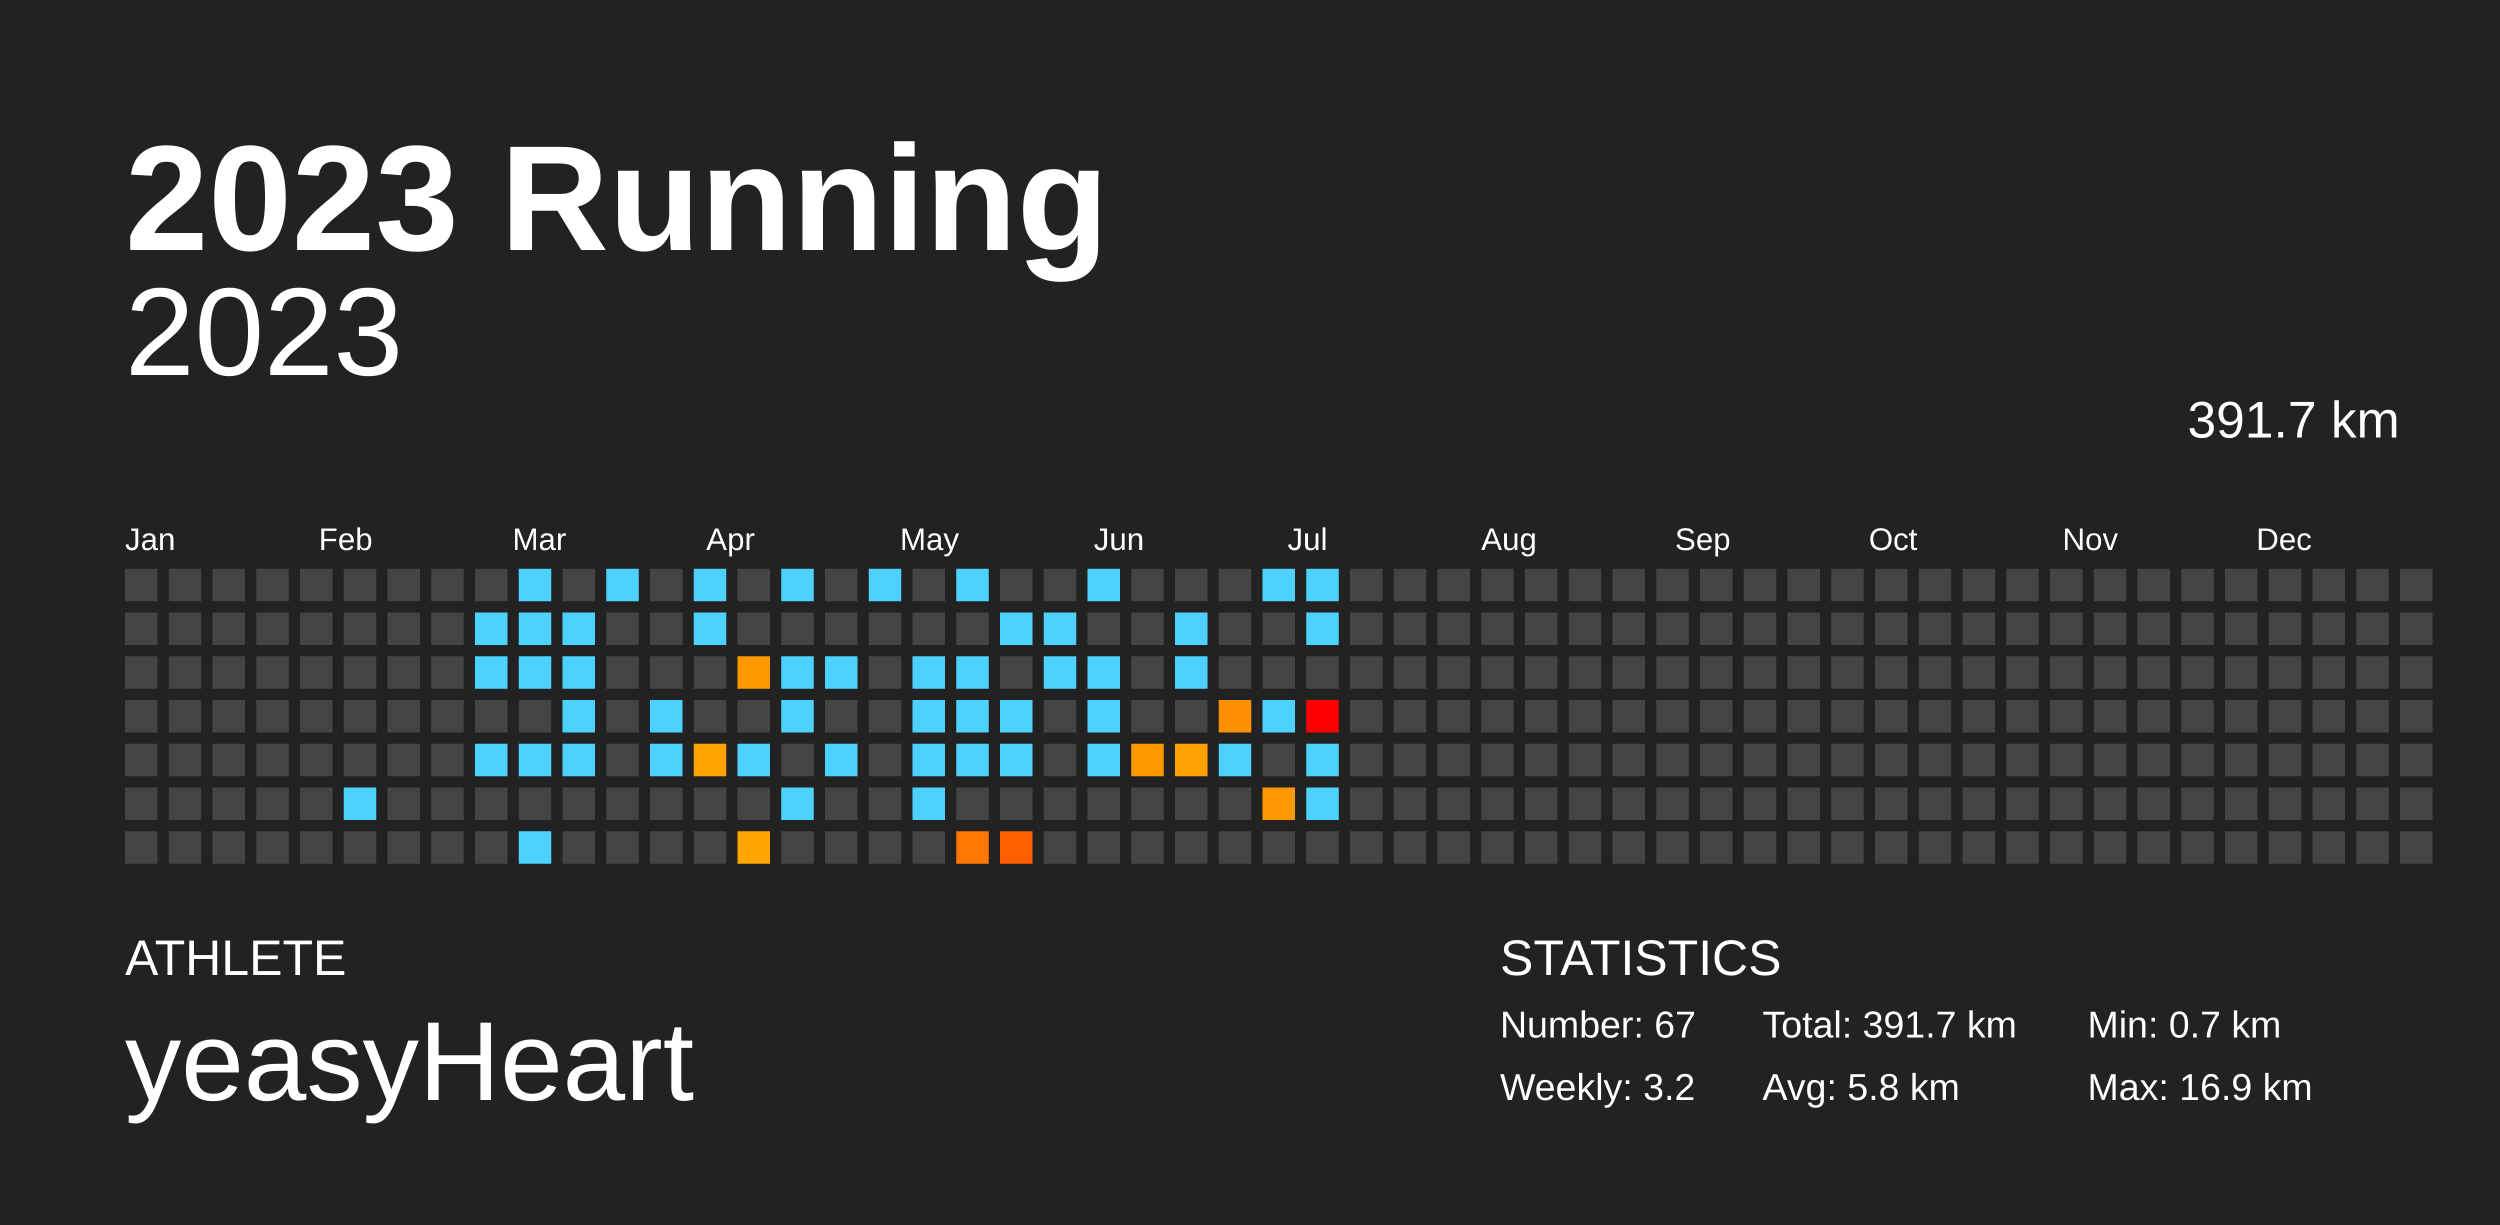
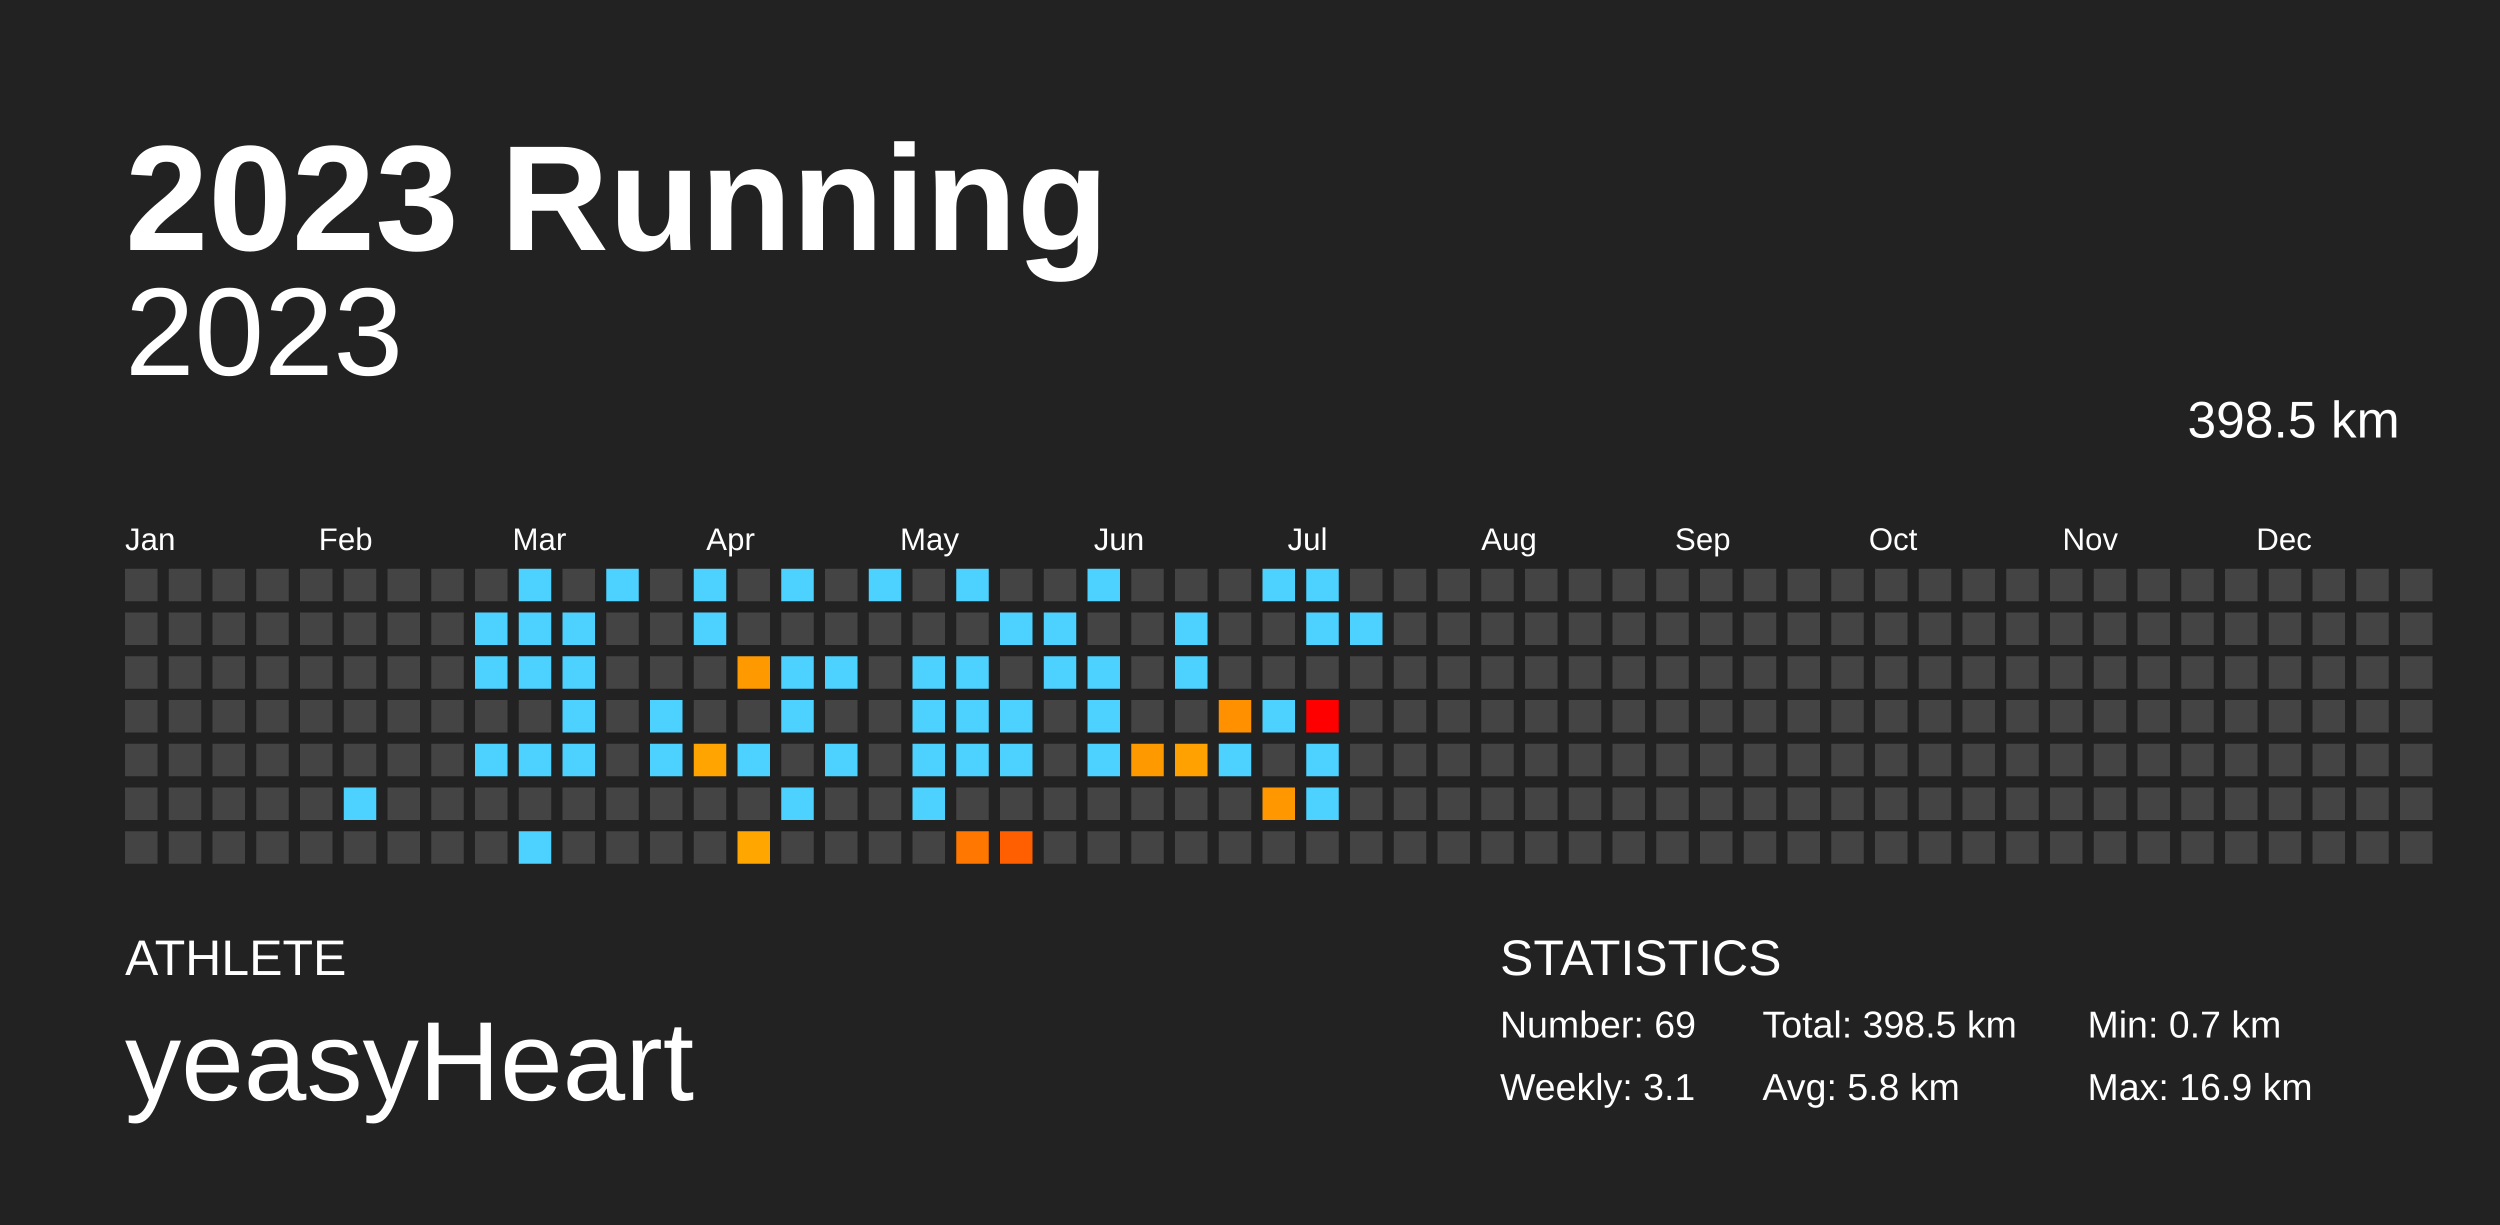
<svg xmlns="http://www.w3.org/2000/svg" baseProfile="full" height="98mm" version="1.1" viewBox="0,0,200,98" width="200mm">
  <defs />
  <rect fill="#222222" height="98" width="200" x="0" y="0" />
  <text fill="#FFFFFF" style="font-size:12px; font-family:Arial; font-weight:bold;" x="10" y="20">2023 Running</text>
  <text fill="#FFFFFF" style="font-size:4px; font-family:Arial" x="10" y="78">ATHLETE</text>
  <text fill="#FFFFFF" style="font-size:9px; font-family:Arial" x="10" y="88">yeasyHeart</text>
  <text fill="#FFFFFF" style="font-size:4px; font-family:Arial" x="120" y="78">STATISTICS</text>
-   <text fill="#FFFFFF" style="font-size:3px; font-family:Arial" x="120" y="83">Number: 67</text>
-   <text fill="#FFFFFF" style="font-size:3px; font-family:Arial" x="120" y="88">Weekly: 3.2</text>
-   <text fill="#FFFFFF" style="font-size:3px; font-family:Arial" x="141" y="83">Total: 391.7 km</text>
+   <text fill="#FFFFFF" style="font-size:3px; font-family:Arial" x="120" y="83">Number: 69</text>
+   <text fill="#FFFFFF" style="font-size:3px; font-family:Arial" x="120" y="88">Weekly: 3.1</text>
+   <text fill="#FFFFFF" style="font-size:3px; font-family:Arial" x="141" y="83">Total: 398.5 km</text>
  <text fill="#FFFFFF" style="font-size:3px; font-family:Arial" x="141" y="88">Avg: 5.8 km</text>
  <text fill="#FFFFFF" style="font-size:3px; font-family:Arial" x="167" y="83">Min: 0.7 km</text>
  <text fill="#FFFFFF" style="font-size:3px; font-family:Arial" x="167" y="88">Max: 16.9 km</text>
  <text alignment-baseline="hanging" fill="#FFFFFF" style="font-size:10.0px; font-family:Arial;" x="10" y="30">2023</text>
-   <text alignment-baseline="hanging" fill="#FFFFFF" style="font-size:4.125px; font-family:Arial;" x="175" y="35">391.7 km</text>
+   <text alignment-baseline="hanging" fill="#FFFFFF" style="font-size:4.125px; font-family:Arial;" x="175" y="35">398.5 km</text>
  <text fill="#FFFFFF" style="font-size:2.5px; font-family:Arial" x="10.0" y="44">Jan</text>
  <text fill="#FFFFFF" style="font-size:2.5px; font-family:Arial" x="25.5" y="44">Feb</text>
  <text fill="#FFFFFF" style="font-size:2.5px; font-family:Arial" x="41.0" y="44">Mar</text>
  <text fill="#FFFFFF" style="font-size:2.5px; font-family:Arial" x="56.5" y="44">Apr</text>
  <text fill="#FFFFFF" style="font-size:2.5px; font-family:Arial" x="72.0" y="44">May</text>
  <text fill="#FFFFFF" style="font-size:2.5px; font-family:Arial" x="87.5" y="44">Jun</text>
  <text fill="#FFFFFF" style="font-size:2.5px; font-family:Arial" x="103.0" y="44">Jul</text>
  <text fill="#FFFFFF" style="font-size:2.5px; font-family:Arial" x="118.5" y="44">Aug</text>
  <text fill="#FFFFFF" style="font-size:2.5px; font-family:Arial" x="134.0" y="44">Sep</text>
  <text fill="#FFFFFF" style="font-size:2.5px; font-family:Arial" x="149.5" y="44">Oct</text>
  <text fill="#FFFFFF" style="font-size:2.5px; font-family:Arial" x="165.0" y="44">Nov</text>
  <text fill="#FFFFFF" style="font-size:2.5px; font-family:Arial" x="180.5" y="44">Dec</text>
  <rect fill="#444444" height="2.6" width="2.6" x="10.0" y="45.5" />
  <rect fill="#444444" height="2.6" width="2.6" x="10.0" y="49.0" />
  <rect fill="#444444" height="2.6" width="2.6" x="10.0" y="52.5" />
  <rect fill="#444444" height="2.6" width="2.6" x="10.0" y="56.0" />
  <rect fill="#444444" height="2.6" width="2.6" x="10.0" y="59.5" />
  <rect fill="#444444" height="2.6" width="2.6" x="10.0" y="63.0" />
  <rect fill="#444444" height="2.6" width="2.6" x="10.0" y="66.5" />
  <rect fill="#444444" height="2.6" width="2.6" x="13.5" y="45.5" />
  <rect fill="#444444" height="2.6" width="2.6" x="13.5" y="49.0" />
  <rect fill="#444444" height="2.6" width="2.6" x="13.5" y="52.5" />
  <rect fill="#444444" height="2.6" width="2.6" x="13.5" y="56.0" />
  <rect fill="#444444" height="2.6" width="2.6" x="13.5" y="59.5" />
  <rect fill="#444444" height="2.6" width="2.6" x="13.5" y="63.0" />
  <rect fill="#444444" height="2.6" width="2.6" x="13.5" y="66.5" />
  <rect fill="#444444" height="2.6" width="2.6" x="17.0" y="45.5" />
  <rect fill="#444444" height="2.6" width="2.6" x="17.0" y="49.0" />
  <rect fill="#444444" height="2.6" width="2.6" x="17.0" y="52.5" />
  <rect fill="#444444" height="2.6" width="2.6" x="17.0" y="56.0" />
  <rect fill="#444444" height="2.6" width="2.6" x="17.0" y="59.5" />
  <rect fill="#444444" height="2.6" width="2.6" x="17.0" y="63.0" />
  <rect fill="#444444" height="2.6" width="2.6" x="17.0" y="66.5" />
  <rect fill="#444444" height="2.6" width="2.6" x="20.5" y="45.5" />
  <rect fill="#444444" height="2.6" width="2.6" x="20.5" y="49.0" />
  <rect fill="#444444" height="2.6" width="2.6" x="20.5" y="52.5" />
  <rect fill="#444444" height="2.6" width="2.6" x="20.5" y="56.0" />
  <rect fill="#444444" height="2.6" width="2.6" x="20.5" y="59.5" />
  <rect fill="#444444" height="2.6" width="2.6" x="20.5" y="63.0" />
  <rect fill="#444444" height="2.6" width="2.6" x="20.5" y="66.5" />
  <rect fill="#444444" height="2.6" width="2.6" x="24.0" y="45.5" />
  <rect fill="#444444" height="2.6" width="2.6" x="24.0" y="49.0" />
  <rect fill="#444444" height="2.6" width="2.6" x="24.0" y="52.5" />
  <rect fill="#444444" height="2.6" width="2.6" x="24.0" y="56.0" />
  <rect fill="#444444" height="2.6" width="2.6" x="24.0" y="59.5" />
  <rect fill="#444444" height="2.6" width="2.6" x="24.0" y="63.0" />
  <rect fill="#444444" height="2.6" width="2.6" x="24.0" y="66.5" />
  <rect fill="#444444" height="2.6" width="2.6" x="27.5" y="45.5" />
  <rect fill="#444444" height="2.6" width="2.6" x="27.5" y="49.0" />
  <rect fill="#444444" height="2.6" width="2.6" x="27.5" y="52.5" />
  <rect fill="#444444" height="2.6" width="2.6" x="27.5" y="56.0" />
  <rect fill="#444444" height="2.6" width="2.6" x="27.5" y="59.5" />
  <rect fill="#4dd2ff" height="2.6" width="2.6" x="27.5" y="63.0" />
  <rect fill="#444444" height="2.6" width="2.6" x="27.5" y="66.5" />
  <rect fill="#444444" height="2.6" width="2.6" x="31.0" y="45.5" />
  <rect fill="#444444" height="2.6" width="2.6" x="31.0" y="49.0" />
  <rect fill="#444444" height="2.6" width="2.6" x="31.0" y="52.5" />
  <rect fill="#444444" height="2.6" width="2.6" x="31.0" y="56.0" />
  <rect fill="#444444" height="2.6" width="2.6" x="31.0" y="59.5" />
  <rect fill="#444444" height="2.6" width="2.6" x="31.0" y="63.0" />
  <rect fill="#444444" height="2.6" width="2.6" x="31.0" y="66.5" />
  <rect fill="#444444" height="2.6" width="2.6" x="34.5" y="45.5" />
  <rect fill="#444444" height="2.6" width="2.6" x="34.5" y="49.0" />
  <rect fill="#444444" height="2.6" width="2.6" x="34.5" y="52.5" />
  <rect fill="#444444" height="2.6" width="2.6" x="34.5" y="56.0" />
  <rect fill="#444444" height="2.6" width="2.6" x="34.5" y="59.5" />
  <rect fill="#444444" height="2.6" width="2.6" x="34.5" y="63.0" />
  <rect fill="#444444" height="2.6" width="2.6" x="34.5" y="66.5" />
  <rect fill="#444444" height="2.6" width="2.6" x="38.0" y="45.5" />
  <rect fill="#4dd2ff" height="2.6" width="2.6" x="38.0" y="49.0" />
  <rect fill="#4dd2ff" height="2.6" width="2.6" x="38.0" y="52.5" />
  <rect fill="#444444" height="2.6" width="2.6" x="38.0" y="56.0" />
  <rect fill="#4dd2ff" height="2.6" width="2.6" x="38.0" y="59.5" />
  <rect fill="#444444" height="2.6" width="2.6" x="38.0" y="63.0" />
  <rect fill="#444444" height="2.6" width="2.6" x="38.0" y="66.5" />
  <rect fill="#4dd2ff" height="2.6" width="2.6" x="41.5" y="45.5" />
  <rect fill="#4dd2ff" height="2.6" width="2.6" x="41.5" y="49.0" />
  <rect fill="#4dd2ff" height="2.6" width="2.6" x="41.5" y="52.5" />
  <rect fill="#444444" height="2.6" width="2.6" x="41.5" y="56.0" />
  <rect fill="#4dd2ff" height="2.6" width="2.6" x="41.5" y="59.5" />
  <rect fill="#444444" height="2.6" width="2.6" x="41.5" y="63.0" />
  <rect fill="#4dd2ff" height="2.6" width="2.6" x="41.5" y="66.5" />
  <rect fill="#444444" height="2.6" width="2.6" x="45.0" y="45.5" />
  <rect fill="#4dd2ff" height="2.6" width="2.6" x="45.0" y="49.0" />
  <rect fill="#4dd2ff" height="2.6" width="2.6" x="45.0" y="52.5" />
  <rect fill="#4dd2ff" height="2.6" width="2.6" x="45.0" y="56.0" />
  <rect fill="#4dd2ff" height="2.6" width="2.6" x="45.0" y="59.5" />
  <rect fill="#444444" height="2.6" width="2.6" x="45.0" y="63.0" />
  <rect fill="#444444" height="2.6" width="2.6" x="45.0" y="66.5" />
  <rect fill="#4dd2ff" height="2.6" width="2.6" x="48.5" y="45.5" />
  <rect fill="#444444" height="2.6" width="2.6" x="48.5" y="49.0" />
  <rect fill="#444444" height="2.6" width="2.6" x="48.5" y="52.5" />
  <rect fill="#444444" height="2.6" width="2.6" x="48.5" y="56.0" />
  <rect fill="#444444" height="2.6" width="2.6" x="48.5" y="59.5" />
  <rect fill="#444444" height="2.6" width="2.6" x="48.5" y="63.0" />
  <rect fill="#444444" height="2.6" width="2.6" x="48.5" y="66.5" />
  <rect fill="#444444" height="2.6" width="2.6" x="52.0" y="45.5" />
  <rect fill="#444444" height="2.6" width="2.6" x="52.0" y="49.0" />
  <rect fill="#444444" height="2.6" width="2.6" x="52.0" y="52.5" />
  <rect fill="#4dd2ff" height="2.6" width="2.6" x="52.0" y="56.0" />
  <rect fill="#4dd2ff" height="2.6" width="2.6" x="52.0" y="59.5" />
  <rect fill="#444444" height="2.6" width="2.6" x="52.0" y="63.0" />
  <rect fill="#444444" height="2.6" width="2.6" x="52.0" y="66.5" />
  <rect fill="#4dd2ff" height="2.6" width="2.6" x="55.5" y="45.5" />
  <rect fill="#4dd2ff" height="2.6" width="2.6" x="55.5" y="49.0" />
  <rect fill="#444444" height="2.6" width="2.6" x="55.5" y="52.5" />
  <rect fill="#444444" height="2.6" width="2.6" x="55.5" y="56.0" />
  <rect fill="#ffa400" height="2.6" width="2.6" x="55.5" y="59.5" />
  <rect fill="#444444" height="2.6" width="2.6" x="55.5" y="63.0" />
  <rect fill="#444444" height="2.6" width="2.6" x="55.5" y="66.5" />
  <rect fill="#444444" height="2.6" width="2.6" x="59.0" y="45.5" />
  <rect fill="#444444" height="2.6" width="2.6" x="59.0" y="49.0" />
  <rect fill="#ff9900" height="2.6" width="2.6" x="59.0" y="52.5" />
  <rect fill="#444444" height="2.6" width="2.6" x="59.0" y="56.0" />
  <rect fill="#4dd2ff" height="2.6" width="2.6" x="59.0" y="59.5" />
  <rect fill="#444444" height="2.6" width="2.6" x="59.0" y="63.0" />
  <rect fill="#ffa600" height="2.6" width="2.6" x="59.0" y="66.5" />
  <rect fill="#4dd2ff" height="2.6" width="2.6" x="62.5" y="45.5" />
  <rect fill="#444444" height="2.6" width="2.6" x="62.5" y="49.0" />
  <rect fill="#4dd2ff" height="2.6" width="2.6" x="62.5" y="52.5" />
  <rect fill="#4dd2ff" height="2.6" width="2.6" x="62.5" y="56.0" />
  <rect fill="#444444" height="2.6" width="2.6" x="62.5" y="59.5" />
  <rect fill="#4dd2ff" height="2.6" width="2.6" x="62.5" y="63.0" />
  <rect fill="#444444" height="2.6" width="2.6" x="62.5" y="66.5" />
  <rect fill="#444444" height="2.6" width="2.6" x="66.0" y="45.5" />
  <rect fill="#444444" height="2.6" width="2.6" x="66.0" y="49.0" />
  <rect fill="#4dd2ff" height="2.6" width="2.6" x="66.0" y="52.5" />
  <rect fill="#444444" height="2.6" width="2.6" x="66.0" y="56.0" />
  <rect fill="#4dd2ff" height="2.6" width="2.6" x="66.0" y="59.5" />
  <rect fill="#444444" height="2.6" width="2.6" x="66.0" y="63.0" />
  <rect fill="#444444" height="2.6" width="2.6" x="66.0" y="66.5" />
  <rect fill="#4dd2ff" height="2.6" width="2.6" x="69.5" y="45.5" />
  <rect fill="#444444" height="2.6" width="2.6" x="69.5" y="49.0" />
  <rect fill="#444444" height="2.6" width="2.6" x="69.5" y="52.5" />
  <rect fill="#444444" height="2.6" width="2.6" x="69.5" y="56.0" />
  <rect fill="#444444" height="2.6" width="2.6" x="69.5" y="59.5" />
  <rect fill="#444444" height="2.6" width="2.6" x="69.5" y="63.0" />
  <rect fill="#444444" height="2.6" width="2.6" x="69.5" y="66.5" />
  <rect fill="#444444" height="2.6" width="2.6" x="73.0" y="45.5" />
  <rect fill="#444444" height="2.6" width="2.6" x="73.0" y="49.0" />
  <rect fill="#4dd2ff" height="2.6" width="2.6" x="73.0" y="52.5" />
  <rect fill="#4dd2ff" height="2.6" width="2.6" x="73.0" y="56.0" />
  <rect fill="#4dd2ff" height="2.6" width="2.6" x="73.0" y="59.5" />
  <rect fill="#4dd2ff" height="2.6" width="2.6" x="73.0" y="63.0" />
  <rect fill="#444444" height="2.6" width="2.6" x="73.0" y="66.5" />
  <rect fill="#4dd2ff" height="2.6" width="2.6" x="76.5" y="45.5" />
  <rect fill="#444444" height="2.6" width="2.6" x="76.5" y="49.0" />
  <rect fill="#4dd2ff" height="2.6" width="2.6" x="76.5" y="52.5" />
  <rect fill="#4dd2ff" height="2.6" width="2.6" x="76.5" y="56.0" />
  <rect fill="#4dd2ff" height="2.6" width="2.6" x="76.5" y="59.5" />
  <rect fill="#444444" height="2.6" width="2.6" x="76.5" y="63.0" />
  <rect fill="#ff7600" height="2.6" width="2.6" x="76.5" y="66.5" />
  <rect fill="#444444" height="2.6" width="2.6" x="80.0" y="45.5" />
  <rect fill="#4dd2ff" height="2.6" width="2.6" x="80.0" y="49.0" />
  <rect fill="#444444" height="2.6" width="2.6" x="80.0" y="52.5" />
  <rect fill="#4dd2ff" height="2.6" width="2.6" x="80.0" y="56.0" />
  <rect fill="#4dd2ff" height="2.6" width="2.6" x="80.0" y="59.5" />
  <rect fill="#444444" height="2.6" width="2.6" x="80.0" y="63.0" />
  <rect fill="#ff5f00" height="2.6" width="2.6" x="80.0" y="66.5" />
  <rect fill="#444444" height="2.6" width="2.6" x="83.5" y="45.5" />
  <rect fill="#4dd2ff" height="2.6" width="2.6" x="83.5" y="49.0" />
  <rect fill="#4dd2ff" height="2.6" width="2.6" x="83.5" y="52.5" />
  <rect fill="#444444" height="2.6" width="2.6" x="83.5" y="56.0" />
  <rect fill="#444444" height="2.6" width="2.6" x="83.5" y="59.5" />
  <rect fill="#444444" height="2.6" width="2.6" x="83.5" y="63.0" />
  <rect fill="#444444" height="2.6" width="2.6" x="83.5" y="66.5" />
  <rect fill="#4dd2ff" height="2.6" width="2.6" x="87.0" y="45.5" />
  <rect fill="#444444" height="2.6" width="2.6" x="87.0" y="49.0" />
  <rect fill="#4dd2ff" height="2.6" width="2.6" x="87.0" y="52.5" />
  <rect fill="#4dd2ff" height="2.6" width="2.6" x="87.0" y="56.0" />
  <rect fill="#4dd2ff" height="2.6" width="2.6" x="87.0" y="59.5" />
  <rect fill="#444444" height="2.6" width="2.6" x="87.0" y="63.0" />
  <rect fill="#444444" height="2.6" width="2.6" x="87.0" y="66.5" />
  <rect fill="#444444" height="2.6" width="2.6" x="90.5" y="45.5" />
  <rect fill="#444444" height="2.6" width="2.6" x="90.5" y="49.0" />
  <rect fill="#444444" height="2.6" width="2.6" x="90.5" y="52.5" />
  <rect fill="#444444" height="2.6" width="2.6" x="90.5" y="56.0" />
  <rect fill="#ff9900" height="2.6" width="2.6" x="90.5" y="59.5" />
  <rect fill="#444444" height="2.6" width="2.6" x="90.5" y="63.0" />
  <rect fill="#444444" height="2.6" width="2.6" x="90.5" y="66.5" />
  <rect fill="#444444" height="2.6" width="2.6" x="94.0" y="45.5" />
  <rect fill="#4dd2ff" height="2.6" width="2.6" x="94.0" y="49.0" />
  <rect fill="#4dd2ff" height="2.6" width="2.6" x="94.0" y="52.5" />
  <rect fill="#444444" height="2.6" width="2.6" x="94.0" y="56.0" />
  <rect fill="#ffa100" height="2.6" width="2.6" x="94.0" y="59.5" />
  <rect fill="#444444" height="2.6" width="2.6" x="94.0" y="63.0" />
  <rect fill="#444444" height="2.6" width="2.6" x="94.0" y="66.5" />
  <rect fill="#444444" height="2.6" width="2.6" x="97.5" y="45.5" />
  <rect fill="#444444" height="2.6" width="2.6" x="97.5" y="49.0" />
  <rect fill="#444444" height="2.6" width="2.6" x="97.5" y="52.5" />
  <rect fill="#ff9000" height="2.6" width="2.6" x="97.5" y="56.0" />
  <rect fill="#4dd2ff" height="2.6" width="2.6" x="97.5" y="59.5" />
  <rect fill="#444444" height="2.6" width="2.6" x="97.5" y="63.0" />
  <rect fill="#444444" height="2.6" width="2.6" x="97.5" y="66.5" />
  <rect fill="#4dd2ff" height="2.6" width="2.6" x="101.0" y="45.5" />
  <rect fill="#444444" height="2.6" width="2.6" x="101.0" y="49.0" />
  <rect fill="#444444" height="2.6" width="2.6" x="101.0" y="52.5" />
  <rect fill="#4dd2ff" height="2.6" width="2.6" x="101.0" y="56.0" />
  <rect fill="#444444" height="2.6" width="2.6" x="101.0" y="59.5" />
  <rect fill="#ff9800" height="2.6" width="2.6" x="101.0" y="63.0" />
  <rect fill="#444444" height="2.6" width="2.6" x="101.0" y="66.5" />
  <rect fill="#4dd2ff" height="2.6" width="2.6" x="104.5" y="45.5" />
  <rect fill="#4dd2ff" height="2.6" width="2.6" x="104.5" y="49.0" />
  <rect fill="#444444" height="2.6" width="2.6" x="104.5" y="52.5" />
  <rect fill="red" height="2.6" width="2.6" x="104.5" y="56.0" />
  <rect fill="#4dd2ff" height="2.6" width="2.6" x="104.5" y="59.5" />
  <rect fill="#4dd2ff" height="2.6" width="2.6" x="104.5" y="63.0" />
  <rect fill="#444444" height="2.6" width="2.6" x="104.5" y="66.5" />
  <rect fill="#444444" height="2.6" width="2.6" x="108.0" y="45.5" />
-   <rect fill="#444444" height="2.6" width="2.6" x="108.0" y="49.0" />
+   <rect fill="#4dd2ff" height="2.6" width="2.6" x="108.0" y="49.0" />
  <rect fill="#444444" height="2.6" width="2.6" x="108.0" y="52.5" />
  <rect fill="#444444" height="2.6" width="2.6" x="108.0" y="56.0" />
  <rect fill="#444444" height="2.6" width="2.6" x="108.0" y="59.5" />
  <rect fill="#444444" height="2.6" width="2.6" x="108.0" y="63.0" />
  <rect fill="#444444" height="2.6" width="2.6" x="108.0" y="66.5" />
  <rect fill="#444444" height="2.6" width="2.6" x="111.5" y="45.5" />
  <rect fill="#444444" height="2.6" width="2.6" x="111.5" y="49.0" />
  <rect fill="#444444" height="2.6" width="2.6" x="111.5" y="52.5" />
  <rect fill="#444444" height="2.6" width="2.6" x="111.5" y="56.0" />
  <rect fill="#444444" height="2.6" width="2.6" x="111.5" y="59.5" />
  <rect fill="#444444" height="2.6" width="2.6" x="111.5" y="63.0" />
  <rect fill="#444444" height="2.6" width="2.6" x="111.5" y="66.5" />
  <rect fill="#444444" height="2.6" width="2.6" x="115.0" y="45.5" />
  <rect fill="#444444" height="2.6" width="2.6" x="115.0" y="49.0" />
  <rect fill="#444444" height="2.6" width="2.6" x="115.0" y="52.5" />
  <rect fill="#444444" height="2.6" width="2.6" x="115.0" y="56.0" />
  <rect fill="#444444" height="2.6" width="2.6" x="115.0" y="59.5" />
  <rect fill="#444444" height="2.6" width="2.6" x="115.0" y="63.0" />
  <rect fill="#444444" height="2.6" width="2.6" x="115.0" y="66.5" />
  <rect fill="#444444" height="2.6" width="2.6" x="118.5" y="45.5" />
  <rect fill="#444444" height="2.6" width="2.6" x="118.5" y="49.0" />
  <rect fill="#444444" height="2.6" width="2.6" x="118.5" y="52.5" />
  <rect fill="#444444" height="2.6" width="2.6" x="118.5" y="56.0" />
  <rect fill="#444444" height="2.6" width="2.6" x="118.5" y="59.5" />
  <rect fill="#444444" height="2.6" width="2.6" x="118.5" y="63.0" />
  <rect fill="#444444" height="2.6" width="2.6" x="118.5" y="66.5" />
  <rect fill="#444444" height="2.6" width="2.6" x="122.0" y="45.5" />
  <rect fill="#444444" height="2.6" width="2.6" x="122.0" y="49.0" />
  <rect fill="#444444" height="2.6" width="2.6" x="122.0" y="52.5" />
  <rect fill="#444444" height="2.6" width="2.6" x="122.0" y="56.0" />
  <rect fill="#444444" height="2.6" width="2.6" x="122.0" y="59.5" />
  <rect fill="#444444" height="2.6" width="2.6" x="122.0" y="63.0" />
  <rect fill="#444444" height="2.6" width="2.6" x="122.0" y="66.5" />
  <rect fill="#444444" height="2.6" width="2.6" x="125.5" y="45.5" />
  <rect fill="#444444" height="2.6" width="2.6" x="125.5" y="49.0" />
  <rect fill="#444444" height="2.6" width="2.6" x="125.5" y="52.5" />
  <rect fill="#444444" height="2.6" width="2.6" x="125.5" y="56.0" />
  <rect fill="#444444" height="2.6" width="2.6" x="125.5" y="59.5" />
  <rect fill="#444444" height="2.6" width="2.6" x="125.5" y="63.0" />
  <rect fill="#444444" height="2.6" width="2.6" x="125.5" y="66.5" />
  <rect fill="#444444" height="2.6" width="2.6" x="129.0" y="45.5" />
  <rect fill="#444444" height="2.6" width="2.6" x="129.0" y="49.0" />
  <rect fill="#444444" height="2.6" width="2.6" x="129.0" y="52.5" />
  <rect fill="#444444" height="2.6" width="2.6" x="129.0" y="56.0" />
  <rect fill="#444444" height="2.6" width="2.6" x="129.0" y="59.5" />
  <rect fill="#444444" height="2.6" width="2.6" x="129.0" y="63.0" />
  <rect fill="#444444" height="2.6" width="2.6" x="129.0" y="66.5" />
  <rect fill="#444444" height="2.6" width="2.6" x="132.5" y="45.5" />
  <rect fill="#444444" height="2.6" width="2.6" x="132.5" y="49.0" />
  <rect fill="#444444" height="2.6" width="2.6" x="132.5" y="52.5" />
  <rect fill="#444444" height="2.6" width="2.6" x="132.5" y="56.0" />
  <rect fill="#444444" height="2.6" width="2.6" x="132.5" y="59.5" />
  <rect fill="#444444" height="2.6" width="2.6" x="132.5" y="63.0" />
  <rect fill="#444444" height="2.6" width="2.6" x="132.5" y="66.5" />
  <rect fill="#444444" height="2.6" width="2.6" x="136.0" y="45.5" />
  <rect fill="#444444" height="2.6" width="2.6" x="136.0" y="49.0" />
  <rect fill="#444444" height="2.6" width="2.6" x="136.0" y="52.5" />
  <rect fill="#444444" height="2.6" width="2.6" x="136.0" y="56.0" />
  <rect fill="#444444" height="2.6" width="2.6" x="136.0" y="59.5" />
  <rect fill="#444444" height="2.6" width="2.6" x="136.0" y="63.0" />
  <rect fill="#444444" height="2.6" width="2.6" x="136.0" y="66.5" />
  <rect fill="#444444" height="2.6" width="2.6" x="139.5" y="45.5" />
  <rect fill="#444444" height="2.6" width="2.6" x="139.5" y="49.0" />
  <rect fill="#444444" height="2.6" width="2.6" x="139.5" y="52.5" />
  <rect fill="#444444" height="2.6" width="2.6" x="139.5" y="56.0" />
  <rect fill="#444444" height="2.6" width="2.6" x="139.5" y="59.5" />
  <rect fill="#444444" height="2.6" width="2.6" x="139.5" y="63.0" />
  <rect fill="#444444" height="2.6" width="2.6" x="139.5" y="66.5" />
  <rect fill="#444444" height="2.6" width="2.6" x="143.0" y="45.5" />
  <rect fill="#444444" height="2.6" width="2.6" x="143.0" y="49.0" />
  <rect fill="#444444" height="2.6" width="2.6" x="143.0" y="52.5" />
  <rect fill="#444444" height="2.6" width="2.6" x="143.0" y="56.0" />
  <rect fill="#444444" height="2.6" width="2.6" x="143.0" y="59.5" />
  <rect fill="#444444" height="2.6" width="2.6" x="143.0" y="63.0" />
  <rect fill="#444444" height="2.6" width="2.6" x="143.0" y="66.5" />
  <rect fill="#444444" height="2.6" width="2.6" x="146.5" y="45.5" />
  <rect fill="#444444" height="2.6" width="2.6" x="146.5" y="49.0" />
  <rect fill="#444444" height="2.6" width="2.6" x="146.5" y="52.5" />
  <rect fill="#444444" height="2.6" width="2.6" x="146.5" y="56.0" />
  <rect fill="#444444" height="2.6" width="2.6" x="146.5" y="59.5" />
  <rect fill="#444444" height="2.6" width="2.6" x="146.5" y="63.0" />
  <rect fill="#444444" height="2.6" width="2.6" x="146.5" y="66.5" />
  <rect fill="#444444" height="2.6" width="2.6" x="150.0" y="45.5" />
  <rect fill="#444444" height="2.6" width="2.6" x="150.0" y="49.0" />
  <rect fill="#444444" height="2.6" width="2.6" x="150.0" y="52.5" />
  <rect fill="#444444" height="2.6" width="2.6" x="150.0" y="56.0" />
  <rect fill="#444444" height="2.6" width="2.6" x="150.0" y="59.5" />
  <rect fill="#444444" height="2.6" width="2.6" x="150.0" y="63.0" />
  <rect fill="#444444" height="2.6" width="2.6" x="150.0" y="66.5" />
  <rect fill="#444444" height="2.6" width="2.6" x="153.5" y="45.5" />
  <rect fill="#444444" height="2.6" width="2.6" x="153.5" y="49.0" />
  <rect fill="#444444" height="2.6" width="2.6" x="153.5" y="52.5" />
  <rect fill="#444444" height="2.6" width="2.6" x="153.5" y="56.0" />
  <rect fill="#444444" height="2.6" width="2.6" x="153.5" y="59.5" />
  <rect fill="#444444" height="2.6" width="2.6" x="153.5" y="63.0" />
  <rect fill="#444444" height="2.6" width="2.6" x="153.5" y="66.5" />
  <rect fill="#444444" height="2.6" width="2.6" x="157.0" y="45.5" />
  <rect fill="#444444" height="2.6" width="2.6" x="157.0" y="49.0" />
  <rect fill="#444444" height="2.6" width="2.6" x="157.0" y="52.5" />
  <rect fill="#444444" height="2.6" width="2.6" x="157.0" y="56.0" />
  <rect fill="#444444" height="2.6" width="2.6" x="157.0" y="59.5" />
  <rect fill="#444444" height="2.6" width="2.6" x="157.0" y="63.0" />
  <rect fill="#444444" height="2.6" width="2.6" x="157.0" y="66.5" />
  <rect fill="#444444" height="2.6" width="2.6" x="160.5" y="45.5" />
  <rect fill="#444444" height="2.6" width="2.6" x="160.5" y="49.0" />
  <rect fill="#444444" height="2.6" width="2.6" x="160.5" y="52.5" />
  <rect fill="#444444" height="2.6" width="2.6" x="160.5" y="56.0" />
  <rect fill="#444444" height="2.6" width="2.6" x="160.5" y="59.5" />
  <rect fill="#444444" height="2.6" width="2.6" x="160.5" y="63.0" />
  <rect fill="#444444" height="2.6" width="2.6" x="160.5" y="66.5" />
  <rect fill="#444444" height="2.6" width="2.6" x="164.0" y="45.5" />
  <rect fill="#444444" height="2.6" width="2.6" x="164.0" y="49.0" />
  <rect fill="#444444" height="2.6" width="2.6" x="164.0" y="52.5" />
  <rect fill="#444444" height="2.6" width="2.6" x="164.0" y="56.0" />
  <rect fill="#444444" height="2.6" width="2.6" x="164.0" y="59.5" />
  <rect fill="#444444" height="2.6" width="2.6" x="164.0" y="63.0" />
  <rect fill="#444444" height="2.6" width="2.6" x="164.0" y="66.5" />
  <rect fill="#444444" height="2.6" width="2.6" x="167.5" y="45.5" />
  <rect fill="#444444" height="2.6" width="2.6" x="167.5" y="49.0" />
  <rect fill="#444444" height="2.6" width="2.6" x="167.5" y="52.5" />
  <rect fill="#444444" height="2.6" width="2.6" x="167.5" y="56.0" />
  <rect fill="#444444" height="2.6" width="2.6" x="167.5" y="59.5" />
  <rect fill="#444444" height="2.6" width="2.6" x="167.5" y="63.0" />
  <rect fill="#444444" height="2.6" width="2.6" x="167.5" y="66.5" />
  <rect fill="#444444" height="2.6" width="2.6" x="171.0" y="45.5" />
  <rect fill="#444444" height="2.6" width="2.6" x="171.0" y="49.0" />
  <rect fill="#444444" height="2.6" width="2.6" x="171.0" y="52.5" />
  <rect fill="#444444" height="2.6" width="2.6" x="171.0" y="56.0" />
  <rect fill="#444444" height="2.6" width="2.6" x="171.0" y="59.5" />
  <rect fill="#444444" height="2.6" width="2.6" x="171.0" y="63.0" />
  <rect fill="#444444" height="2.6" width="2.6" x="171.0" y="66.5" />
  <rect fill="#444444" height="2.6" width="2.6" x="174.5" y="45.5" />
  <rect fill="#444444" height="2.6" width="2.6" x="174.5" y="49.0" />
  <rect fill="#444444" height="2.6" width="2.6" x="174.5" y="52.5" />
  <rect fill="#444444" height="2.6" width="2.6" x="174.5" y="56.0" />
  <rect fill="#444444" height="2.6" width="2.6" x="174.5" y="59.5" />
  <rect fill="#444444" height="2.6" width="2.6" x="174.5" y="63.0" />
  <rect fill="#444444" height="2.6" width="2.6" x="174.5" y="66.5" />
  <rect fill="#444444" height="2.6" width="2.6" x="178.0" y="45.5" />
  <rect fill="#444444" height="2.6" width="2.6" x="178.0" y="49.0" />
  <rect fill="#444444" height="2.6" width="2.6" x="178.0" y="52.5" />
  <rect fill="#444444" height="2.6" width="2.6" x="178.0" y="56.0" />
  <rect fill="#444444" height="2.6" width="2.6" x="178.0" y="59.5" />
  <rect fill="#444444" height="2.6" width="2.6" x="178.0" y="63.0" />
  <rect fill="#444444" height="2.6" width="2.6" x="178.0" y="66.5" />
  <rect fill="#444444" height="2.6" width="2.6" x="181.5" y="45.5" />
  <rect fill="#444444" height="2.6" width="2.6" x="181.5" y="49.0" />
  <rect fill="#444444" height="2.6" width="2.6" x="181.5" y="52.5" />
  <rect fill="#444444" height="2.6" width="2.6" x="181.5" y="56.0" />
  <rect fill="#444444" height="2.6" width="2.6" x="181.5" y="59.5" />
  <rect fill="#444444" height="2.6" width="2.6" x="181.5" y="63.0" />
  <rect fill="#444444" height="2.6" width="2.6" x="181.5" y="66.5" />
  <rect fill="#444444" height="2.6" width="2.6" x="185.0" y="45.5" />
  <rect fill="#444444" height="2.6" width="2.6" x="185.0" y="49.0" />
  <rect fill="#444444" height="2.6" width="2.6" x="185.0" y="52.5" />
  <rect fill="#444444" height="2.6" width="2.6" x="185.0" y="56.0" />
  <rect fill="#444444" height="2.6" width="2.6" x="185.0" y="59.5" />
  <rect fill="#444444" height="2.6" width="2.6" x="185.0" y="63.0" />
  <rect fill="#444444" height="2.6" width="2.6" x="185.0" y="66.5" />
  <rect fill="#444444" height="2.6" width="2.6" x="188.5" y="45.5" />
  <rect fill="#444444" height="2.6" width="2.6" x="188.5" y="49.0" />
  <rect fill="#444444" height="2.6" width="2.6" x="188.5" y="52.5" />
  <rect fill="#444444" height="2.6" width="2.6" x="188.5" y="56.0" />
  <rect fill="#444444" height="2.6" width="2.6" x="188.5" y="59.5" />
  <rect fill="#444444" height="2.6" width="2.6" x="188.5" y="63.0" />
  <rect fill="#444444" height="2.6" width="2.6" x="188.5" y="66.5" />
  <rect fill="#444444" height="2.6" width="2.6" x="192.0" y="45.5" />
  <rect fill="#444444" height="2.6" width="2.6" x="192.0" y="49.0" />
  <rect fill="#444444" height="2.6" width="2.6" x="192.0" y="52.5" />
  <rect fill="#444444" height="2.6" width="2.6" x="192.0" y="56.0" />
  <rect fill="#444444" height="2.6" width="2.6" x="192.0" y="59.5" />
  <rect fill="#444444" height="2.6" width="2.6" x="192.0" y="63.0" />
  <rect fill="#444444" height="2.6" width="2.6" x="192.0" y="66.5" />
</svg>
